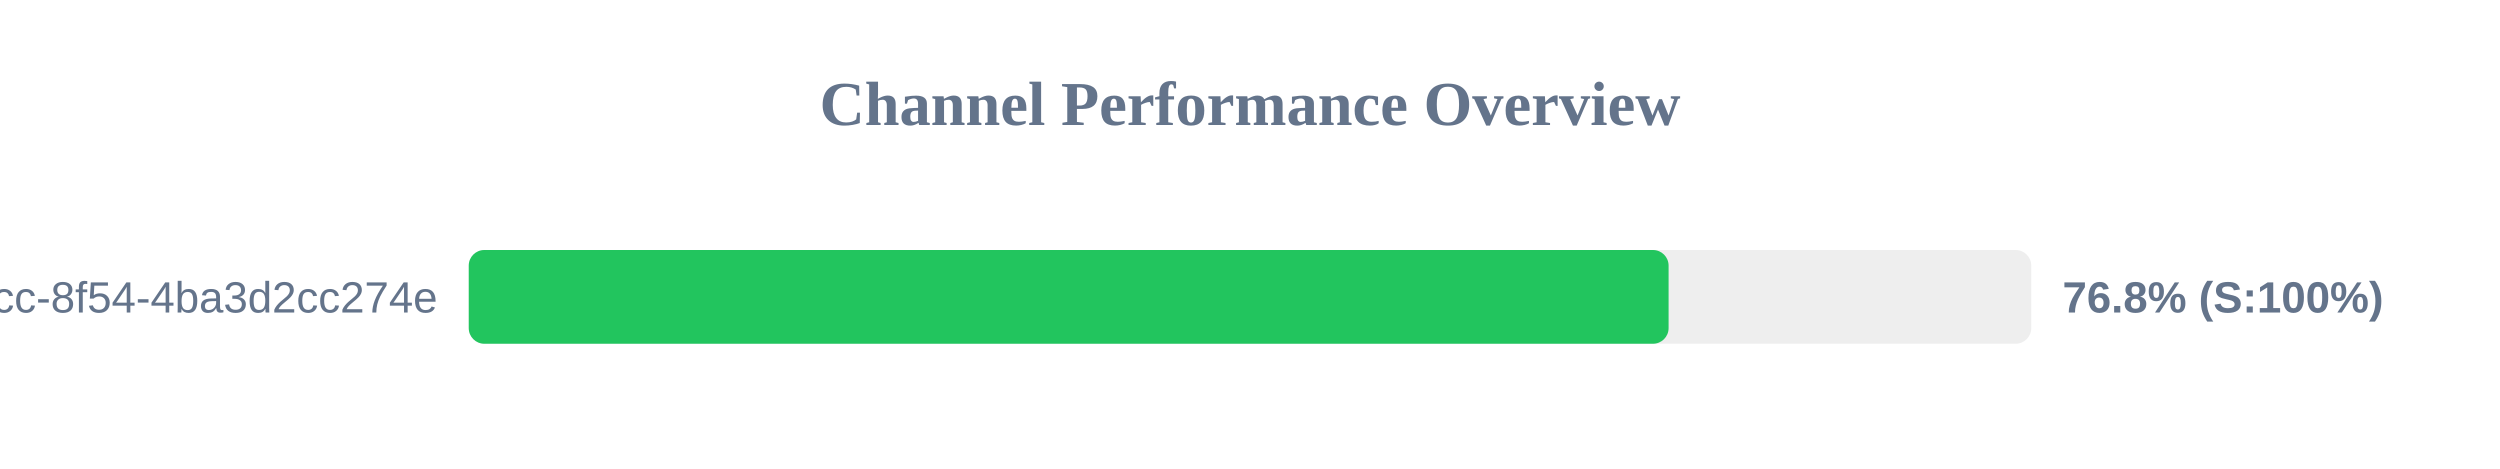
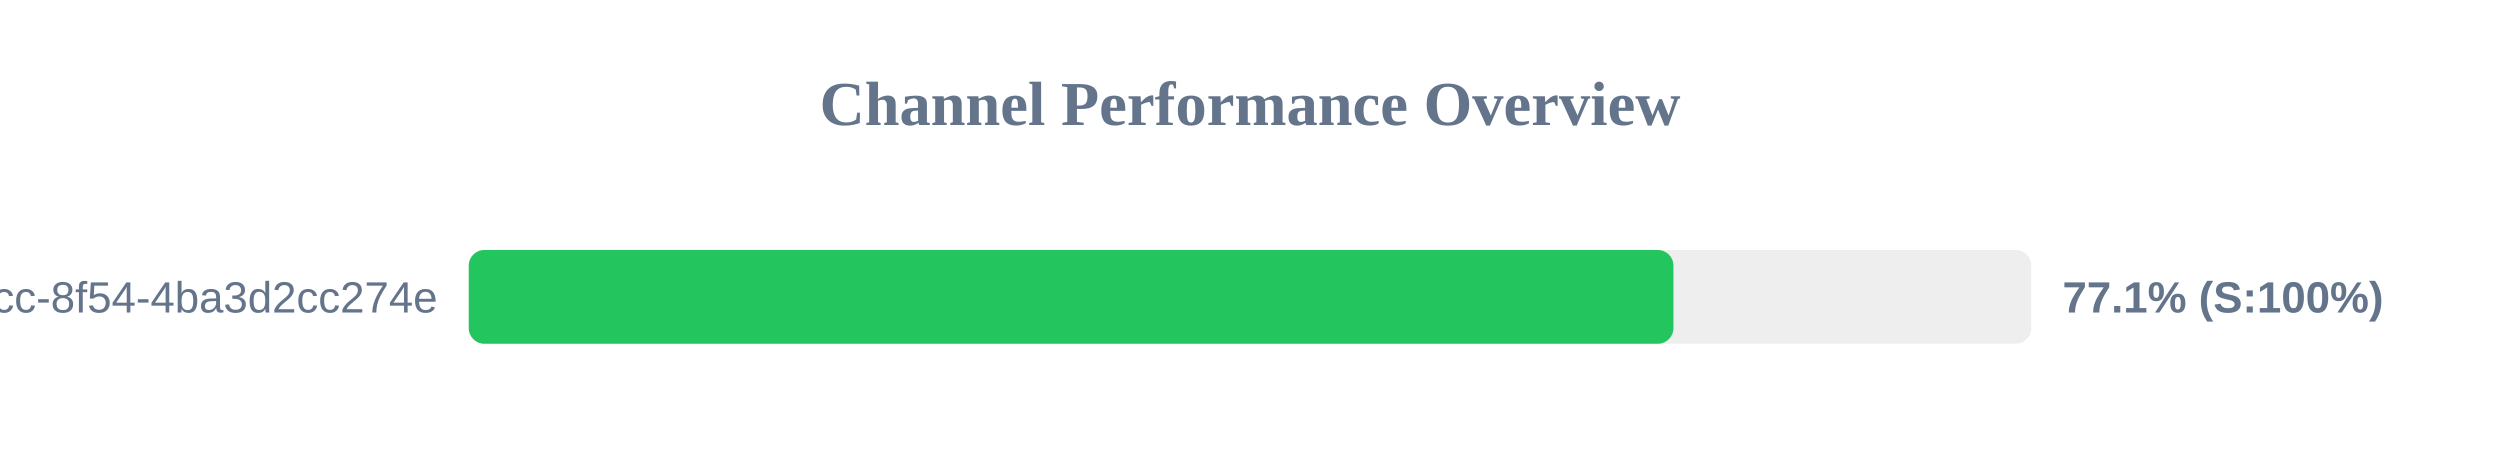
<svg xmlns="http://www.w3.org/2000/svg" width="800" height="150" version="1.1">
  <style>
        .row { font: 14px Arial; fill: #64748b; }
        .score { font: bold 14px Arial; fill: #64748b; }
    </style>
  <text x="400" y="40" text-anchor="middle" font-size="20px" font-weight="bold" fill="#64748b">Channel Performance Overview</text>
  <rect x="150" y="80" width="500" height="30" fill="#eee" rx="5" />
-   <rect x="150" y="80" width="383.95" height="30" fill="#22c55e" rx="5" />
+   <rect x="150" y="80" width="385.5" height="30" fill="#22c55e" rx="5" />
  <text x="140" y="100" text-anchor="end" class="row">?uuid=45cc0b3a-0adb-4dcc-8f54-4ba3d2cc274e</text>
-   <text x="660" y="100" text-anchor="start" class="score">76.8% (S:100%)</text>
+   <text x="660" y="100" text-anchor="start" class="score">77.1% (S:100%)</text>
</svg>
